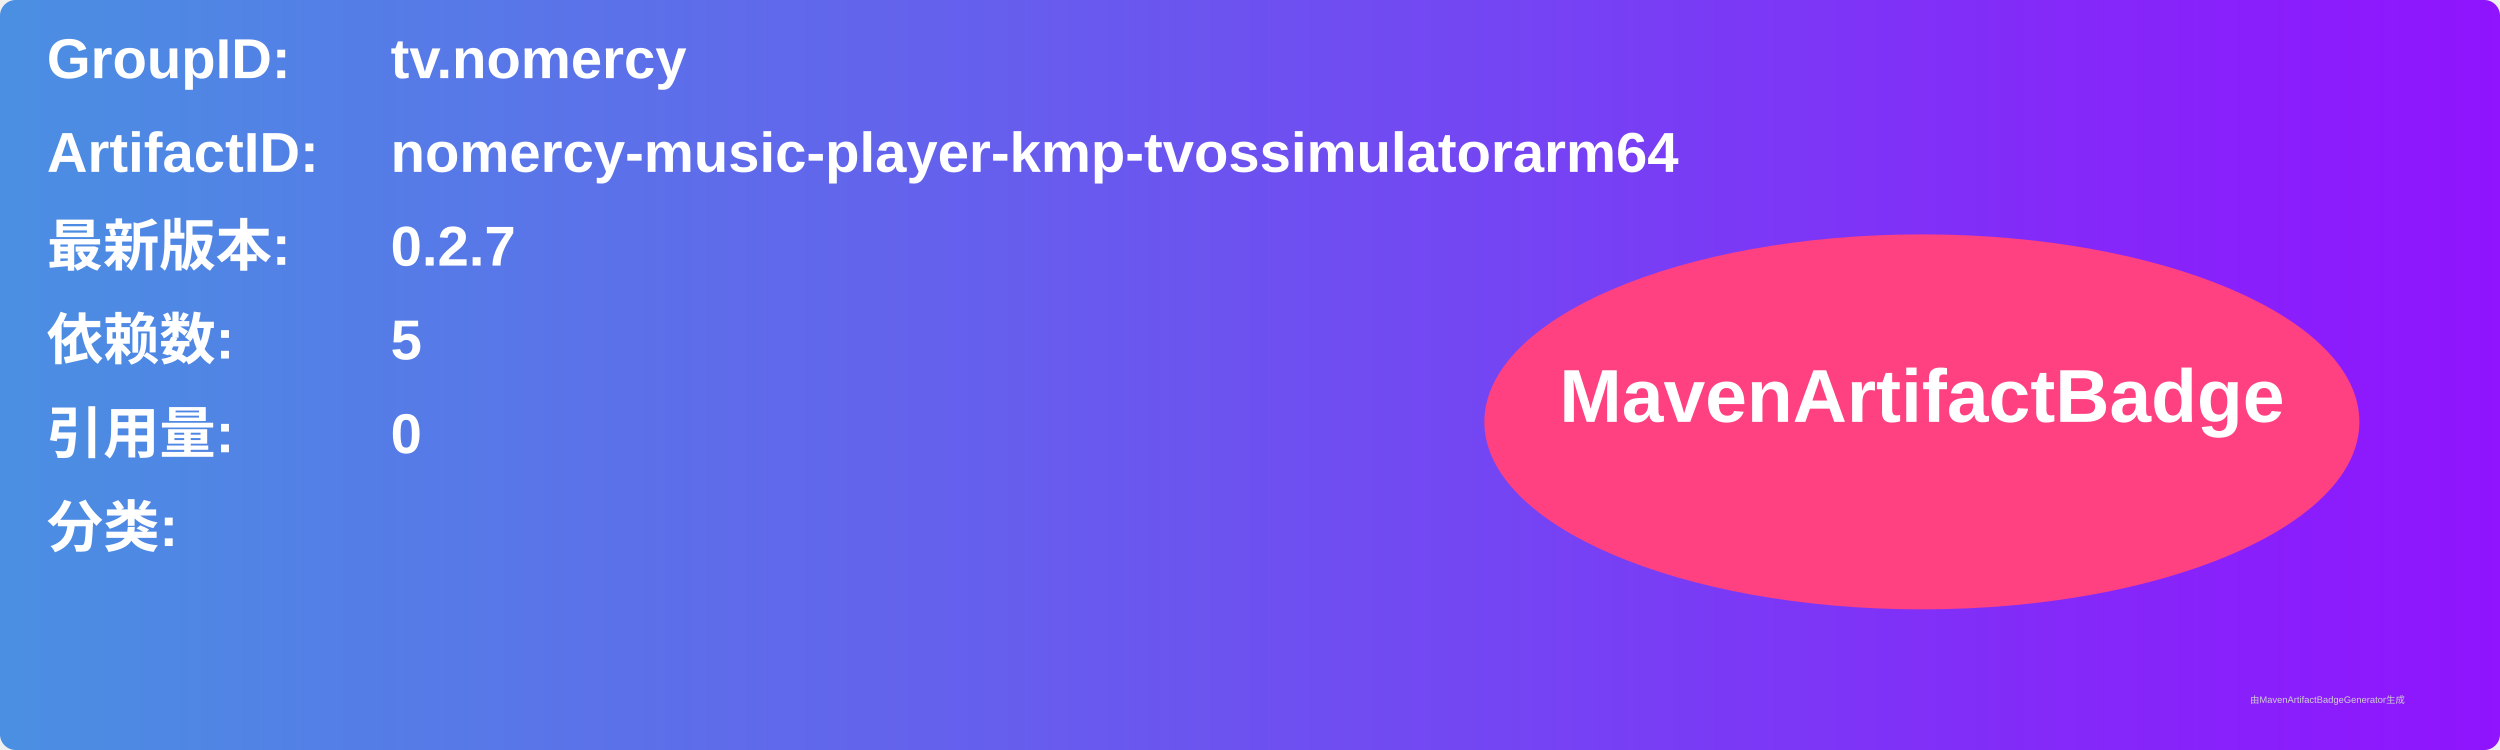
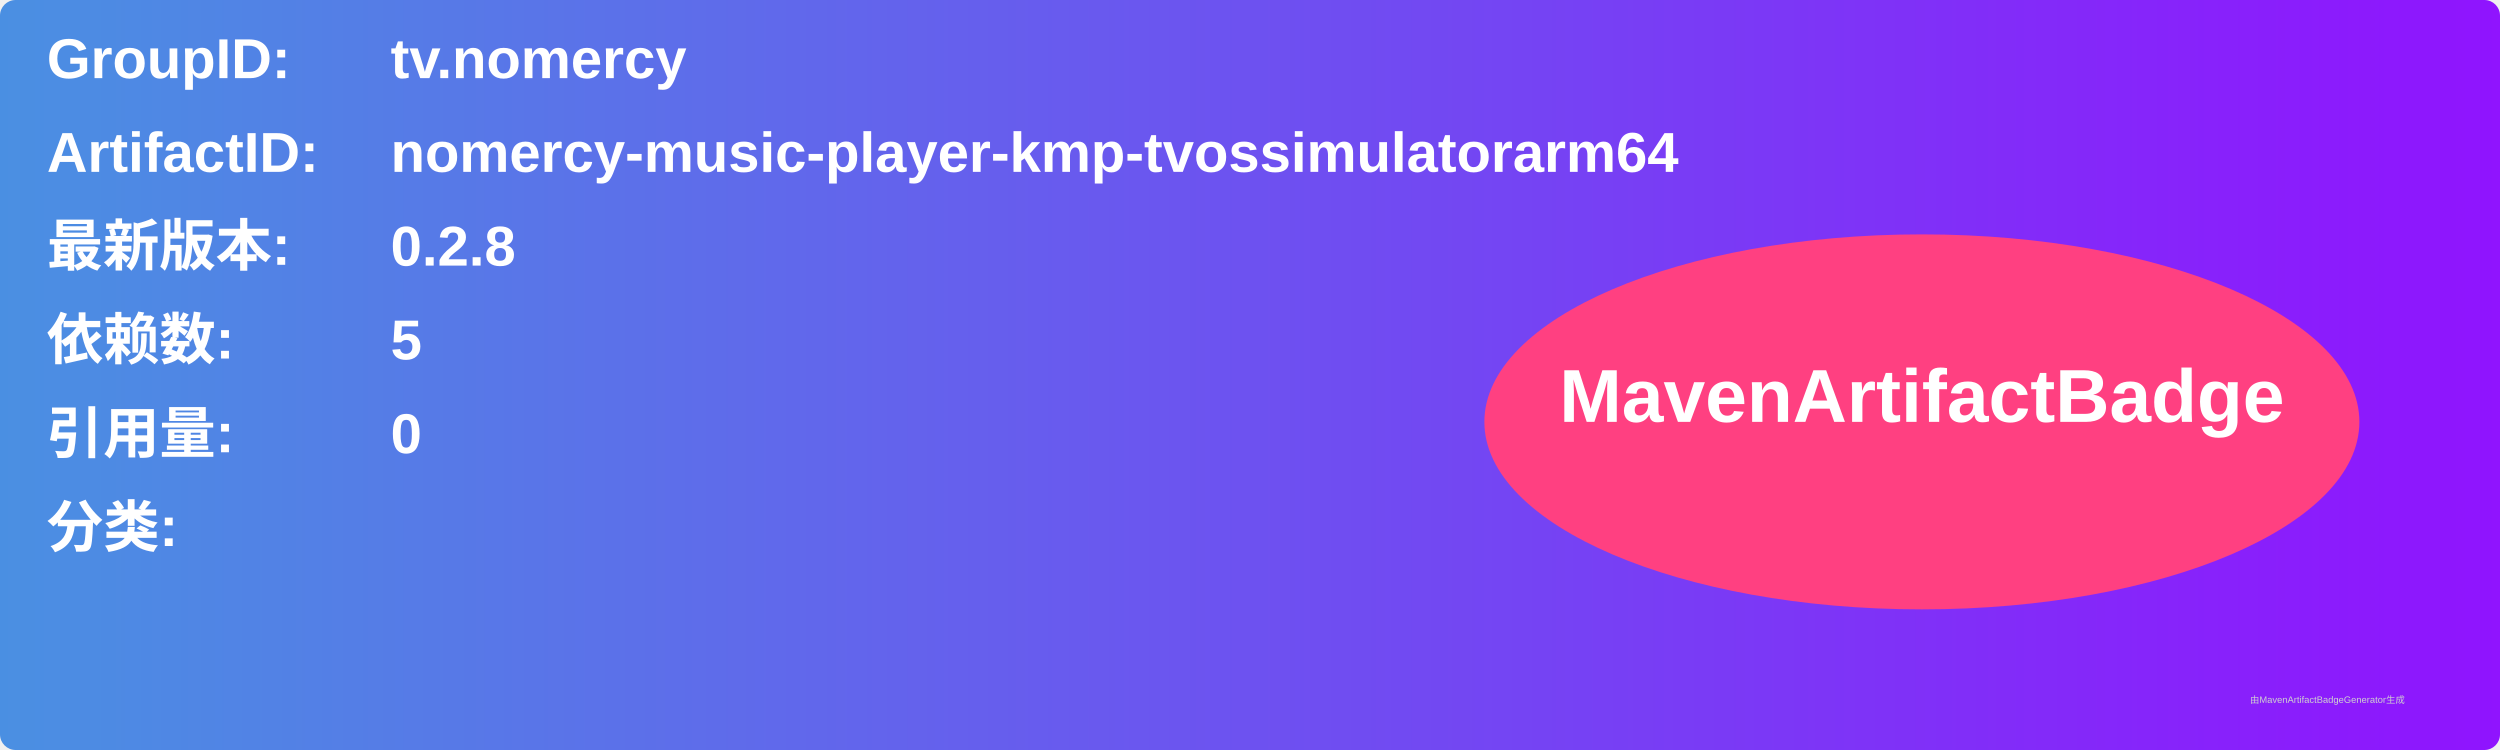
<svg xmlns="http://www.w3.org/2000/svg" width="800" height="240" viewBox="0 0 800 240">
  <linearGradient id="grad" x1="0%" y1="0%" x2="100%" y2="0%">
    <stop offset="0%" stop-color="#4a90e2" />
    <stop offset="100%" stop-color="#9013fe" />
  </linearGradient>
  <rect width="100%" height="100%" rx="5" ry="5" fill="url(#grad)" />
  <g transform="translate(15, 15)">
    <text x="0" y="10" font-family="Arial" font-size="18" fill="white" font-weight="bold" width="260">GroupID:</text>
    <text x="110" y="10" font-family="Arial" font-size="18" fill="white" font-weight="bold" width="460">tv.nomercy</text>
    <text x="0" y="40" font-family="Arial" font-size="18" fill="white" font-weight="bold" width="260">ArtifactID:</text>
    <text x="110" y="40" font-family="Arial" font-size="18" fill="white" font-weight="bold" width="460">nomercy-music-player-kmp-tvossimulatorarm64</text>
    <text x="0" y="70" font-family="Arial" font-size="18" fill="white" font-weight="bold">最新版本:</text>
    <text x="110" y="70" font-family="Arial" font-size="18" fill="white" font-weight="bold">
-       <tspan font-weight="bold">0.2.7</tspan>
+       <tspan font-weight="bold">0.2.8</tspan>
    </text>
    <text x="0" y="100" font-family="Arial" font-size="18" fill="white" font-weight="bold">依赖数: </text>
    <text x="110" y="100" font-family="Arial" font-size="18" fill="white">
      <tspan font-weight="bold">5</tspan>
    </text>
    <text x="0" y="130" font-family="Arial" font-size="18" fill="white" font-weight="bold">引用量: </text>
    <text x="110" y="130" font-family="Arial" font-size="18" fill="white">
      <tspan font-weight="bold">0</tspan>
    </text>
    <text x="0" y="160" font-family="Arial" font-size="18" fill="white" font-weight="bold">分类:</text>
    <text x="10" y="190" font-family="Arial" font-size="10" fill="white">
      <tspan font-weight="bold" />
    </text>
    <ellipse cx="600" cy="120" rx="140" ry="60" fill="#ff4081" />
    <text x="600" y="120" text-anchor="middle" font-family="Arial" font-size="24" fill="white" font-weight="bold">MavenArtifactBadge</text>
  </g>
  <text x="720" y="225" font-family="Arial" font-size="3" fill="#d0d0d0">由MavenArtifactBadgeGenerator生成</text>
</svg>
